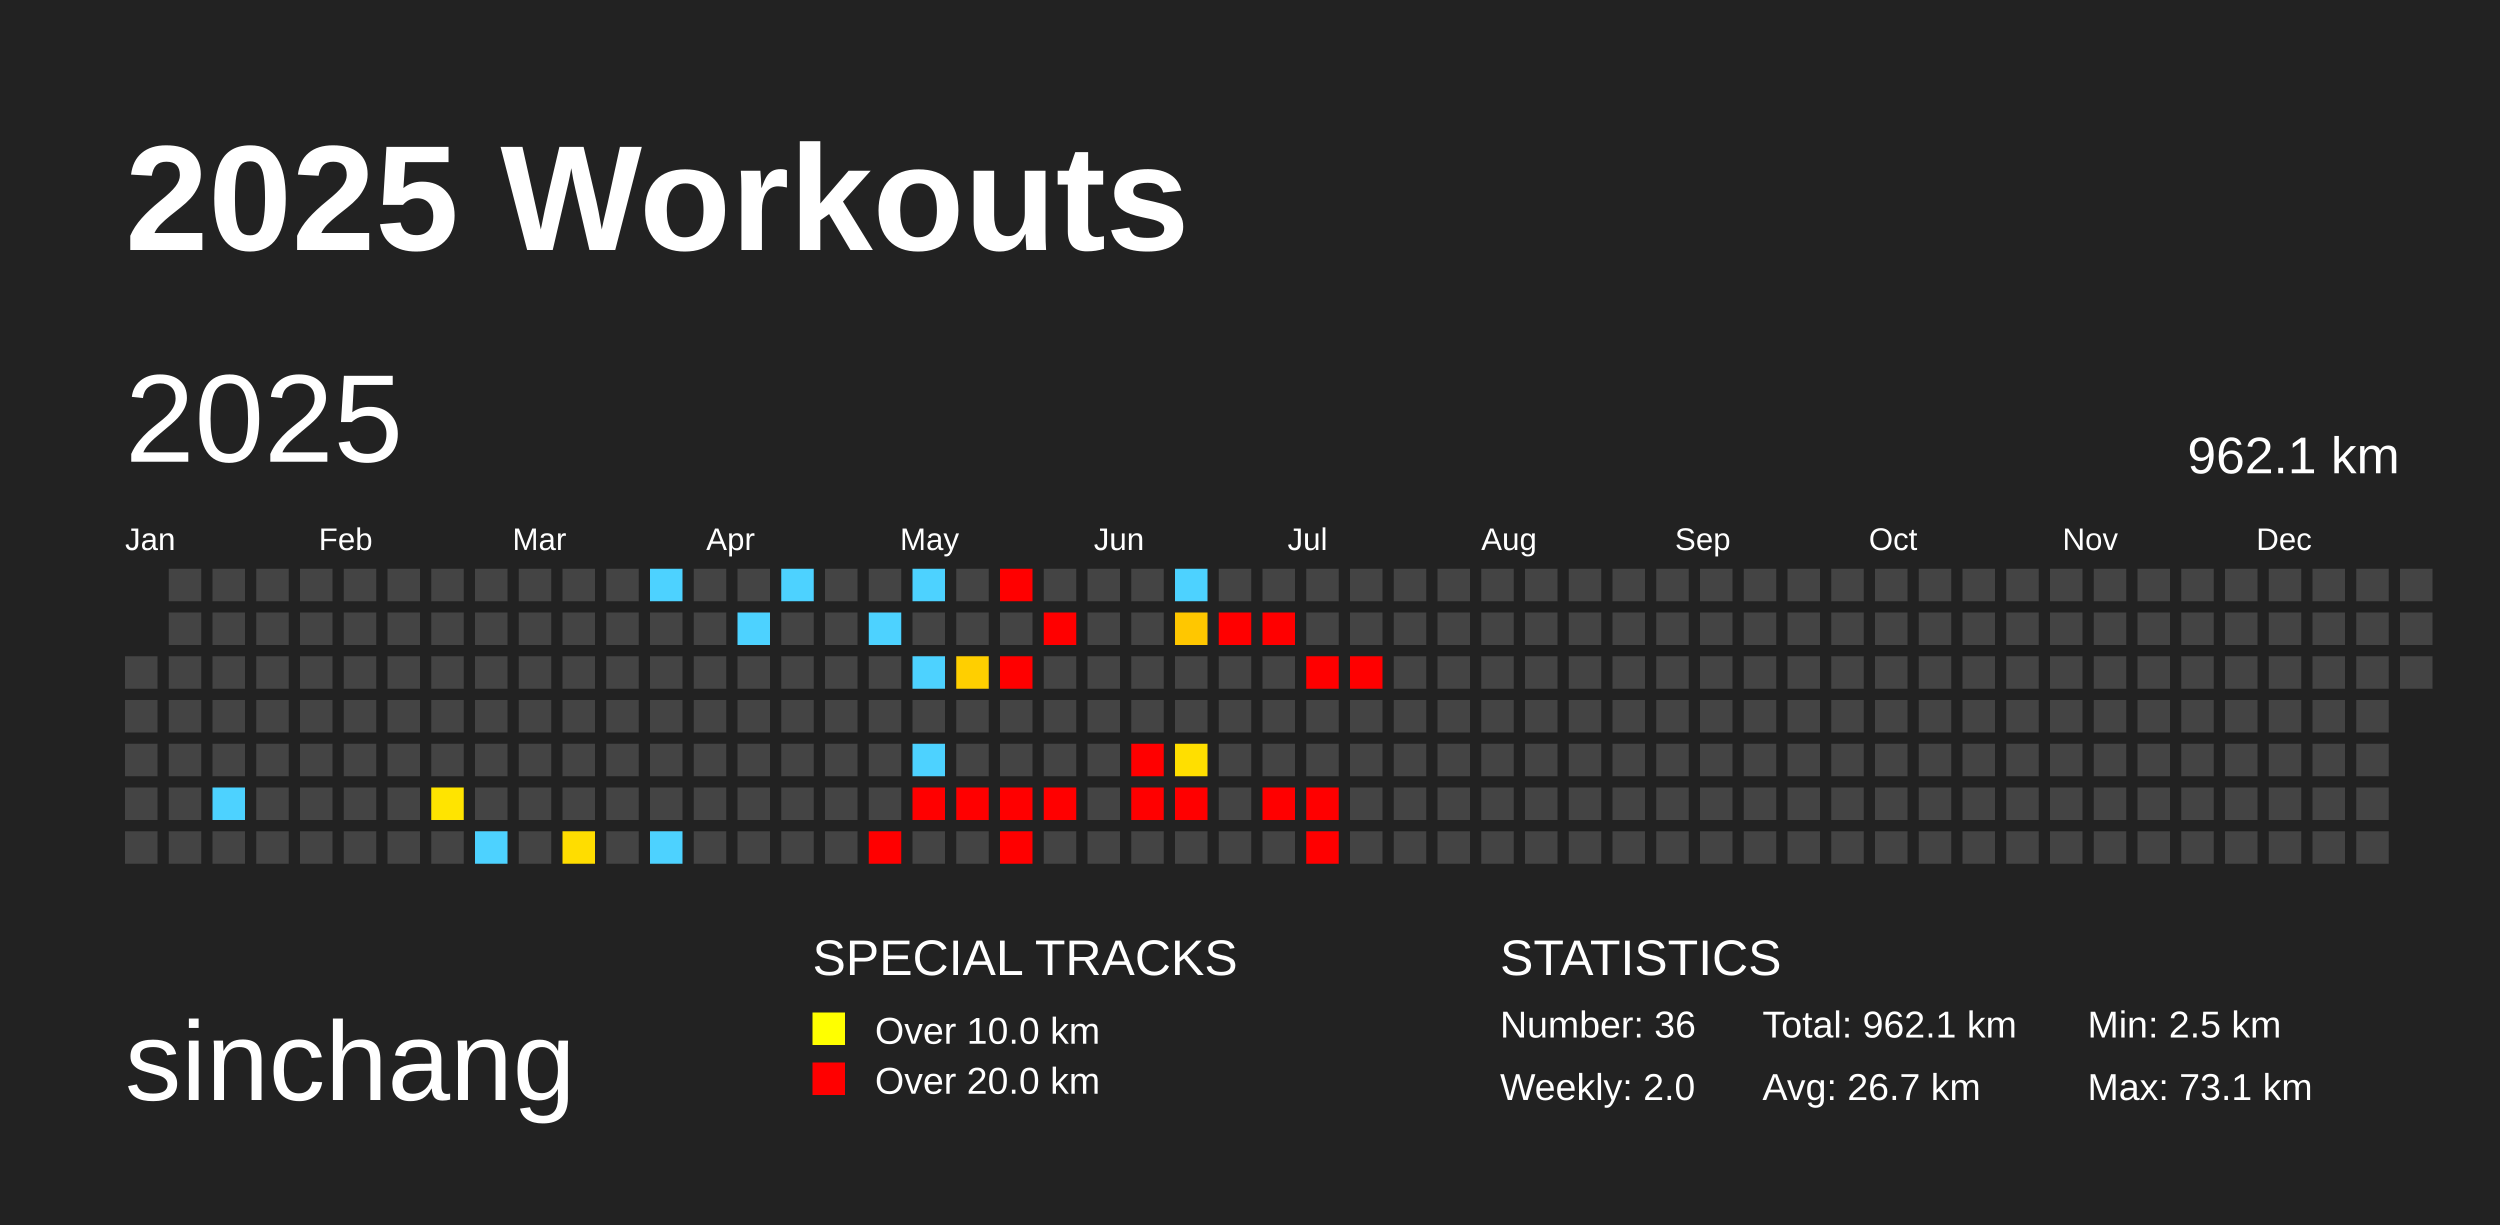
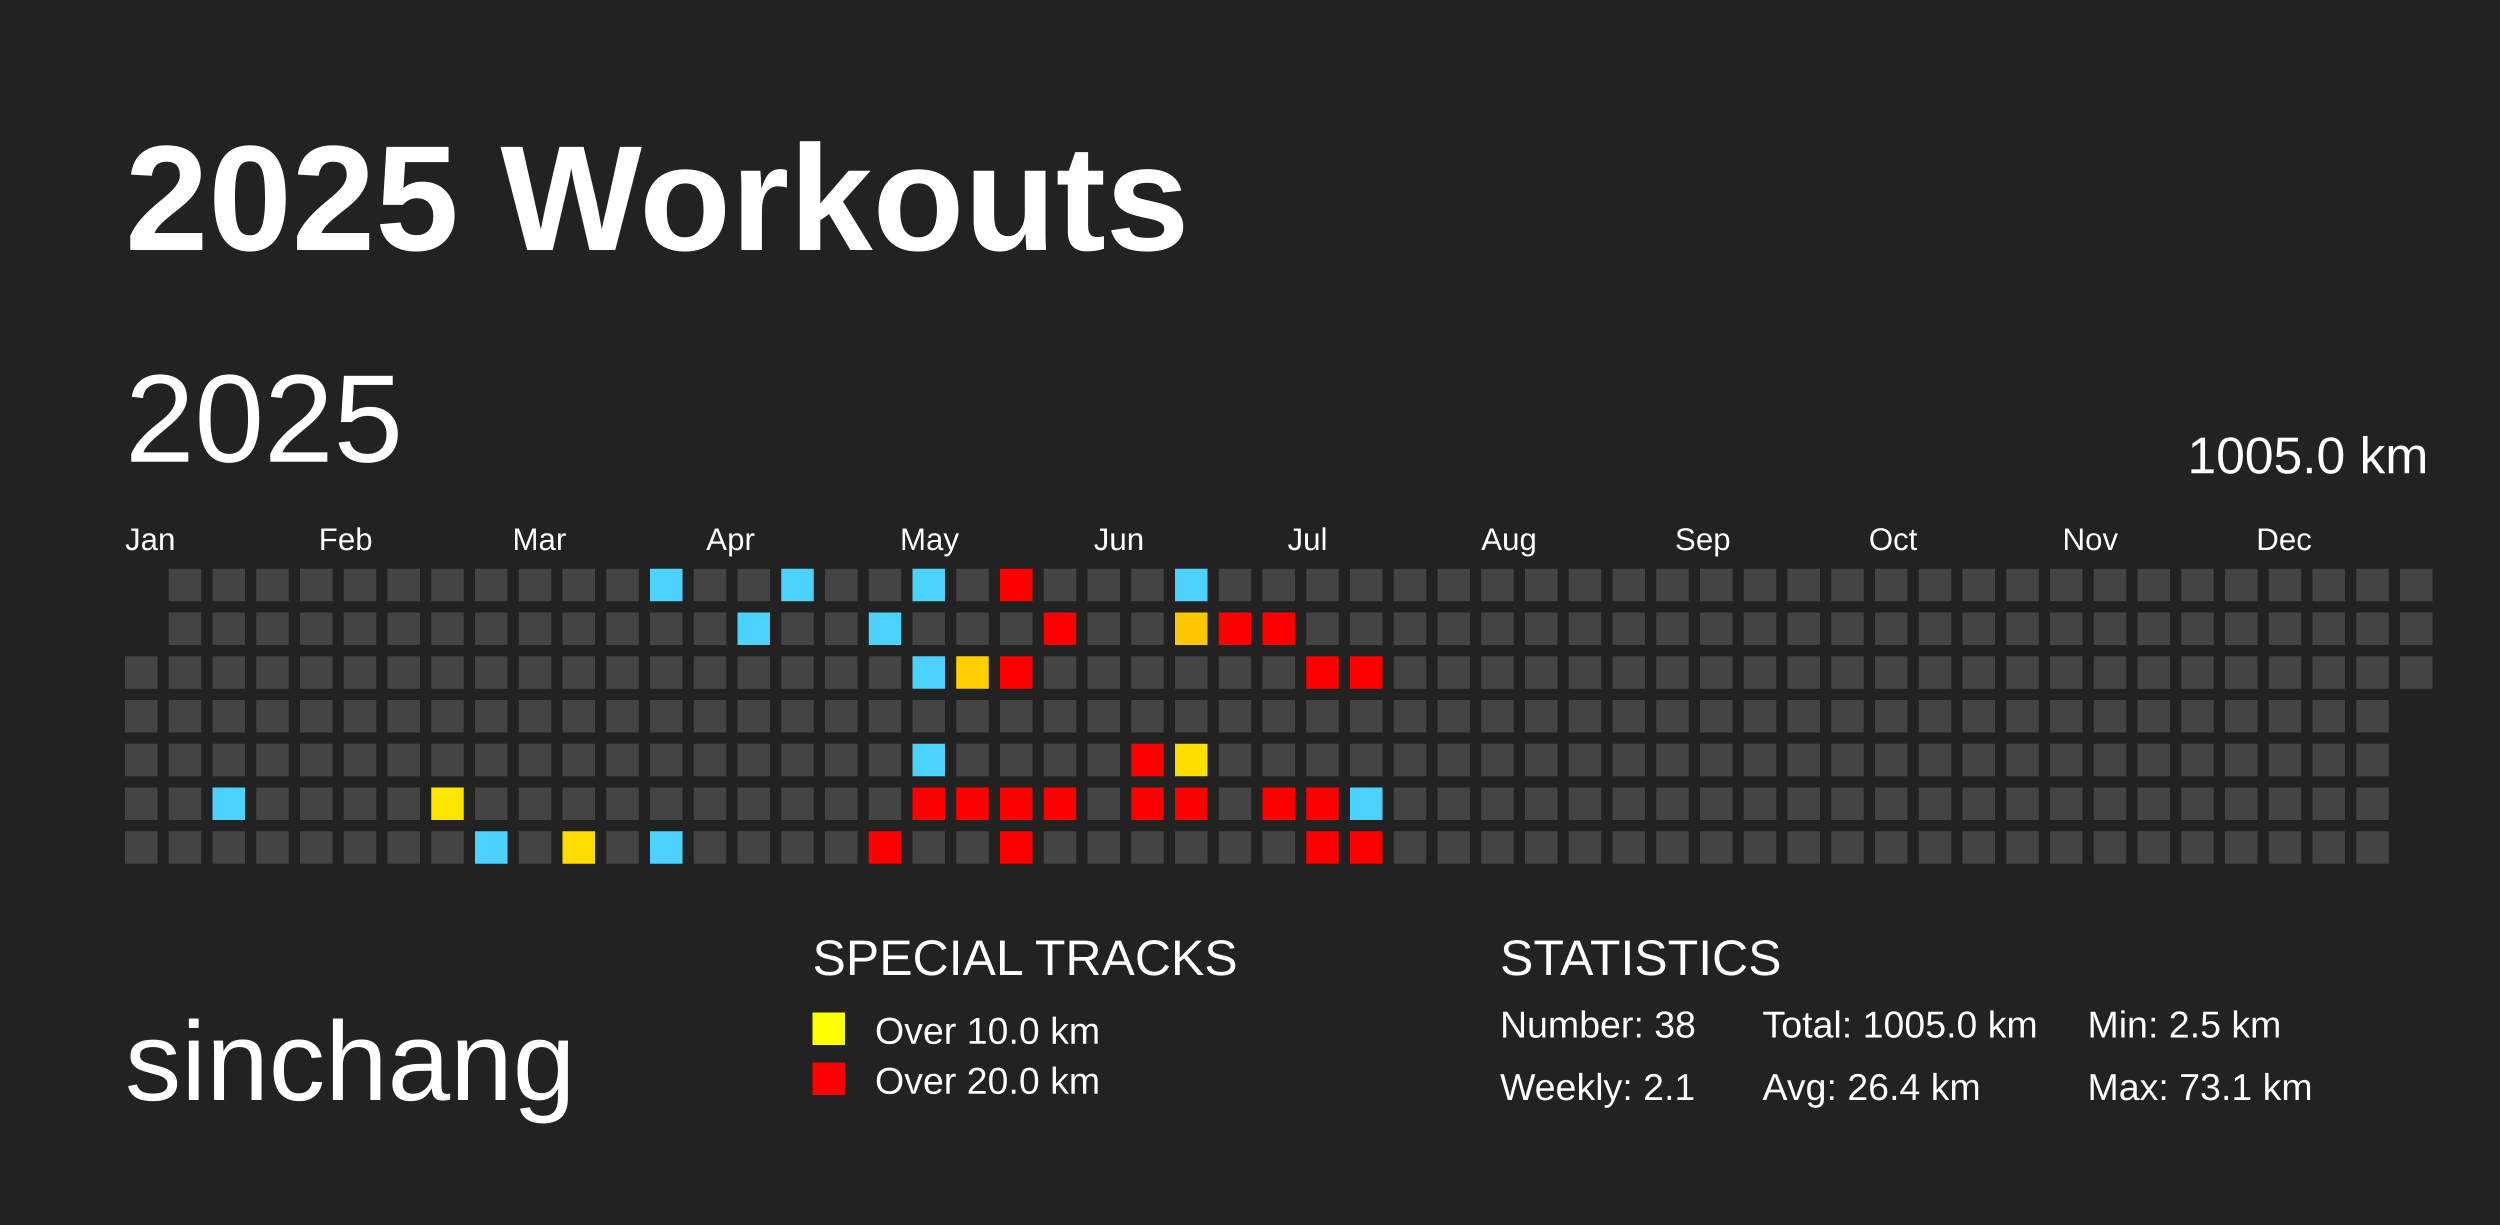
<svg xmlns="http://www.w3.org/2000/svg" baseProfile="full" height="98mm" version="1.1" viewBox="0,0,200,98" width="200mm">
  <defs />
  <rect fill="#222222" height="98" width="200" x="0" y="0" />
  <text fill="#FFFFFF" style="font-size:12px; font-family:Arial; font-weight:bold;" x="10" y="20">2025 Workouts</text>
  <text fill="#FFFFFF" style="font-size:9px; font-family:Arial" x="10" y="88">sinchang</text>
  <text fill="#FFFFFF" style="font-size:4px; font-family:Arial" x="65" y="78">SPECIAL TRACKS</text>
  <rect fill="yellow" height="2.6" width="2.6" x="65" y="81" />
  <text fill="#FFFFFF" style="font-size:3px; font-family:Arial" x="70" y="83.5">Over 10.0 km</text>
  <rect fill="red" height="2.6" width="2.6" x="65" y="85" />
  <text fill="#FFFFFF" style="font-size:3px; font-family:Arial" x="70" y="87.5">Over 20.0 km</text>
  <text fill="#FFFFFF" style="font-size:4px; font-family:Arial" x="120" y="78">STATISTICS</text>
-   <text fill="#FFFFFF" style="font-size:3px; font-family:Arial" x="120" y="83">Number: 36</text>
-   <text fill="#FFFFFF" style="font-size:3px; font-family:Arial" x="120" y="88">Weekly: 2.0</text>
-   <text fill="#FFFFFF" style="font-size:3px; font-family:Arial" x="141" y="83">Total: 962.1 km</text>
-   <text fill="#FFFFFF" style="font-size:3px; font-family:Arial" x="141" y="88">Avg: 26.7 km</text>
+   <text fill="#FFFFFF" style="font-size:3px; font-family:Arial" x="120" y="83">Number: 38</text>
+   <text fill="#FFFFFF" style="font-size:3px; font-family:Arial" x="120" y="88">Weekly: 2.1</text>
+   <text fill="#FFFFFF" style="font-size:3px; font-family:Arial" x="141" y="83">Total: 1005.0 km</text>
+   <text fill="#FFFFFF" style="font-size:3px; font-family:Arial" x="141" y="88">Avg: 26.4 km</text>
  <text fill="#FFFFFF" style="font-size:3px; font-family:Arial" x="167" y="83">Min: 2.5 km</text>
  <text fill="#FFFFFF" style="font-size:3px; font-family:Arial" x="167" y="88">Max: 73.1 km</text>
  <text dominant-baseline="hanging" fill="#FFFFFF" style="font-size:10.0px; font-family:Arial;" x="10" y="30">2025</text>
-   <text dominant-baseline="hanging" fill="#FFFFFF" style="font-size:4.125px; font-family:Arial;" x="175" y="35">962.1 km</text>
+   <text dominant-baseline="hanging" fill="#FFFFFF" style="font-size:4.125px; font-family:Arial;" x="175" y="35">1005.0 km</text>
  <text fill="#FFFFFF" style="font-size:2.5px; font-family:Arial" x="10.0" y="44">Jan</text>
  <text fill="#FFFFFF" style="font-size:2.5px; font-family:Arial" x="25.5" y="44">Feb</text>
  <text fill="#FFFFFF" style="font-size:2.5px; font-family:Arial" x="41.0" y="44">Mar</text>
  <text fill="#FFFFFF" style="font-size:2.5px; font-family:Arial" x="56.5" y="44">Apr</text>
  <text fill="#FFFFFF" style="font-size:2.5px; font-family:Arial" x="72.0" y="44">May</text>
  <text fill="#FFFFFF" style="font-size:2.5px; font-family:Arial" x="87.5" y="44">Jun</text>
  <text fill="#FFFFFF" style="font-size:2.5px; font-family:Arial" x="103.0" y="44">Jul</text>
  <text fill="#FFFFFF" style="font-size:2.5px; font-family:Arial" x="118.5" y="44">Aug</text>
  <text fill="#FFFFFF" style="font-size:2.5px; font-family:Arial" x="134.0" y="44">Sep</text>
  <text fill="#FFFFFF" style="font-size:2.5px; font-family:Arial" x="149.5" y="44">Oct</text>
  <text fill="#FFFFFF" style="font-size:2.5px; font-family:Arial" x="165.0" y="44">Nov</text>
  <text fill="#FFFFFF" style="font-size:2.5px; font-family:Arial" x="180.5" y="44">Dec</text>
  <rect fill="#444444" height="2.6" width="2.6" x="10.0" y="52.5" />
  <rect fill="#444444" height="2.6" width="2.6" x="10.0" y="56.0" />
  <rect fill="#444444" height="2.6" width="2.6" x="10.0" y="59.5" />
  <rect fill="#444444" height="2.6" width="2.6" x="10.0" y="63.0" />
  <rect fill="#444444" height="2.6" width="2.6" x="10.0" y="66.5" />
  <rect fill="#444444" height="2.6" width="2.6" x="13.5" y="45.5" />
  <rect fill="#444444" height="2.6" width="2.6" x="13.5" y="49.0" />
  <rect fill="#444444" height="2.6" width="2.6" x="13.5" y="52.5" />
  <rect fill="#444444" height="2.6" width="2.6" x="13.5" y="56.0" />
  <rect fill="#444444" height="2.6" width="2.6" x="13.5" y="59.5" />
  <rect fill="#444444" height="2.6" width="2.6" x="13.5" y="63.0" />
  <rect fill="#444444" height="2.6" width="2.6" x="13.5" y="66.5" />
  <rect fill="#444444" height="2.6" width="2.6" x="17.0" y="45.5" />
  <rect fill="#444444" height="2.6" width="2.6" x="17.0" y="49.0" />
  <rect fill="#444444" height="2.6" width="2.6" x="17.0" y="52.5" />
  <rect fill="#444444" height="2.6" width="2.6" x="17.0" y="56.0" />
  <rect fill="#444444" height="2.6" width="2.6" x="17.0" y="59.5" />
  <rect fill="#4dd2ff" height="2.6" width="2.6" x="17.0" y="63.0" />
  <rect fill="#444444" height="2.6" width="2.6" x="17.0" y="66.5" />
  <rect fill="#444444" height="2.6" width="2.6" x="20.5" y="45.5" />
  <rect fill="#444444" height="2.6" width="2.6" x="20.5" y="49.0" />
  <rect fill="#444444" height="2.6" width="2.6" x="20.5" y="52.5" />
  <rect fill="#444444" height="2.6" width="2.6" x="20.5" y="56.0" />
  <rect fill="#444444" height="2.6" width="2.6" x="20.5" y="59.5" />
  <rect fill="#444444" height="2.6" width="2.6" x="20.5" y="63.0" />
  <rect fill="#444444" height="2.6" width="2.6" x="20.5" y="66.5" />
  <rect fill="#444444" height="2.6" width="2.6" x="24.0" y="45.5" />
  <rect fill="#444444" height="2.6" width="2.6" x="24.0" y="49.0" />
  <rect fill="#444444" height="2.6" width="2.6" x="24.0" y="52.5" />
  <rect fill="#444444" height="2.6" width="2.6" x="24.0" y="56.0" />
  <rect fill="#444444" height="2.6" width="2.6" x="24.0" y="59.5" />
  <rect fill="#444444" height="2.6" width="2.6" x="24.0" y="63.0" />
  <rect fill="#444444" height="2.6" width="2.6" x="24.0" y="66.5" />
  <rect fill="#444444" height="2.6" width="2.6" x="27.5" y="45.5" />
  <rect fill="#444444" height="2.6" width="2.6" x="27.5" y="49.0" />
  <rect fill="#444444" height="2.6" width="2.6" x="27.5" y="52.5" />
  <rect fill="#444444" height="2.6" width="2.6" x="27.5" y="56.0" />
  <rect fill="#444444" height="2.6" width="2.6" x="27.5" y="59.5" />
  <rect fill="#444444" height="2.6" width="2.6" x="27.5" y="63.0" />
  <rect fill="#444444" height="2.6" width="2.6" x="27.5" y="66.5" />
  <rect fill="#444444" height="2.6" width="2.6" x="31.0" y="45.5" />
  <rect fill="#444444" height="2.6" width="2.6" x="31.0" y="49.0" />
  <rect fill="#444444" height="2.6" width="2.6" x="31.0" y="52.5" />
  <rect fill="#444444" height="2.6" width="2.6" x="31.0" y="56.0" />
  <rect fill="#444444" height="2.6" width="2.6" x="31.0" y="59.5" />
  <rect fill="#444444" height="2.6" width="2.6" x="31.0" y="63.0" />
  <rect fill="#444444" height="2.6" width="2.6" x="31.0" y="66.5" />
  <rect fill="#444444" height="2.6" width="2.6" x="34.5" y="45.5" />
  <rect fill="#444444" height="2.6" width="2.6" x="34.5" y="49.0" />
  <rect fill="#444444" height="2.6" width="2.6" x="34.5" y="52.5" />
  <rect fill="#444444" height="2.6" width="2.6" x="34.5" y="56.0" />
  <rect fill="#444444" height="2.6" width="2.6" x="34.5" y="59.5" />
  <rect fill="#ffe400" height="2.6" width="2.6" x="34.5" y="63.0" />
  <rect fill="#444444" height="2.6" width="2.6" x="34.5" y="66.5" />
  <rect fill="#444444" height="2.6" width="2.6" x="38.0" y="45.5" />
  <rect fill="#444444" height="2.6" width="2.6" x="38.0" y="49.0" />
  <rect fill="#444444" height="2.6" width="2.6" x="38.0" y="52.5" />
  <rect fill="#444444" height="2.6" width="2.6" x="38.0" y="56.0" />
  <rect fill="#444444" height="2.6" width="2.6" x="38.0" y="59.5" />
  <rect fill="#444444" height="2.6" width="2.6" x="38.0" y="63.0" />
  <rect fill="#4dd2ff" height="2.6" width="2.6" x="38.0" y="66.5" />
  <rect fill="#444444" height="2.6" width="2.6" x="41.5" y="45.5" />
  <rect fill="#444444" height="2.6" width="2.6" x="41.5" y="49.0" />
  <rect fill="#444444" height="2.6" width="2.6" x="41.5" y="52.5" />
  <rect fill="#444444" height="2.6" width="2.6" x="41.5" y="56.0" />
  <rect fill="#444444" height="2.6" width="2.6" x="41.5" y="59.5" />
  <rect fill="#444444" height="2.6" width="2.6" x="41.5" y="63.0" />
  <rect fill="#444444" height="2.6" width="2.6" x="41.5" y="66.5" />
  <rect fill="#444444" height="2.6" width="2.6" x="45.0" y="45.5" />
  <rect fill="#444444" height="2.6" width="2.6" x="45.0" y="49.0" />
  <rect fill="#444444" height="2.6" width="2.6" x="45.0" y="52.5" />
  <rect fill="#444444" height="2.6" width="2.6" x="45.0" y="56.0" />
  <rect fill="#444444" height="2.6" width="2.6" x="45.0" y="59.5" />
  <rect fill="#444444" height="2.6" width="2.6" x="45.0" y="63.0" />
  <rect fill="#ffdd00" height="2.6" width="2.6" x="45.0" y="66.5" />
  <rect fill="#444444" height="2.6" width="2.6" x="48.5" y="45.5" />
  <rect fill="#444444" height="2.6" width="2.6" x="48.5" y="49.0" />
  <rect fill="#444444" height="2.6" width="2.6" x="48.5" y="52.5" />
  <rect fill="#444444" height="2.6" width="2.6" x="48.5" y="56.0" />
  <rect fill="#444444" height="2.6" width="2.6" x="48.5" y="59.5" />
  <rect fill="#444444" height="2.6" width="2.6" x="48.5" y="63.0" />
  <rect fill="#444444" height="2.6" width="2.6" x="48.5" y="66.5" />
  <rect fill="#4dd2ff" height="2.6" width="2.6" x="52.0" y="45.5" />
  <rect fill="#444444" height="2.6" width="2.6" x="52.0" y="49.0" />
  <rect fill="#444444" height="2.6" width="2.6" x="52.0" y="52.5" />
  <rect fill="#444444" height="2.6" width="2.6" x="52.0" y="56.0" />
  <rect fill="#444444" height="2.6" width="2.6" x="52.0" y="59.5" />
  <rect fill="#444444" height="2.6" width="2.6" x="52.0" y="63.0" />
  <rect fill="#4dd2ff" height="2.6" width="2.6" x="52.0" y="66.5" />
  <rect fill="#444444" height="2.6" width="2.6" x="55.5" y="45.5" />
  <rect fill="#444444" height="2.6" width="2.6" x="55.5" y="49.0" />
  <rect fill="#444444" height="2.6" width="2.6" x="55.5" y="52.5" />
  <rect fill="#444444" height="2.6" width="2.6" x="55.5" y="56.0" />
  <rect fill="#444444" height="2.6" width="2.6" x="55.5" y="59.5" />
  <rect fill="#444444" height="2.6" width="2.6" x="55.5" y="63.0" />
  <rect fill="#444444" height="2.6" width="2.6" x="55.5" y="66.5" />
  <rect fill="#444444" height="2.6" width="2.6" x="59.0" y="45.5" />
  <rect fill="#4dd2ff" height="2.6" width="2.6" x="59.0" y="49.0" />
  <rect fill="#444444" height="2.6" width="2.6" x="59.0" y="52.5" />
  <rect fill="#444444" height="2.6" width="2.6" x="59.0" y="56.0" />
  <rect fill="#444444" height="2.6" width="2.6" x="59.0" y="59.5" />
  <rect fill="#444444" height="2.6" width="2.6" x="59.0" y="63.0" />
  <rect fill="#444444" height="2.6" width="2.6" x="59.0" y="66.5" />
  <rect fill="#4dd2ff" height="2.6" width="2.6" x="62.5" y="45.5" />
  <rect fill="#444444" height="2.6" width="2.6" x="62.5" y="49.0" />
  <rect fill="#444444" height="2.6" width="2.6" x="62.5" y="52.5" />
  <rect fill="#444444" height="2.6" width="2.6" x="62.5" y="56.0" />
  <rect fill="#444444" height="2.6" width="2.6" x="62.5" y="59.5" />
  <rect fill="#444444" height="2.6" width="2.6" x="62.5" y="63.0" />
  <rect fill="#444444" height="2.6" width="2.6" x="62.5" y="66.5" />
  <rect fill="#444444" height="2.6" width="2.6" x="66.0" y="45.5" />
  <rect fill="#444444" height="2.6" width="2.6" x="66.0" y="49.0" />
  <rect fill="#444444" height="2.6" width="2.6" x="66.0" y="52.5" />
  <rect fill="#444444" height="2.6" width="2.6" x="66.0" y="56.0" />
  <rect fill="#444444" height="2.6" width="2.6" x="66.0" y="59.5" />
  <rect fill="#444444" height="2.6" width="2.6" x="66.0" y="63.0" />
  <rect fill="#444444" height="2.6" width="2.6" x="66.0" y="66.5" />
  <rect fill="#444444" height="2.6" width="2.6" x="69.5" y="45.5" />
  <rect fill="#4dd2ff" height="2.6" width="2.6" x="69.5" y="49.0" />
  <rect fill="#444444" height="2.6" width="2.6" x="69.5" y="52.5" />
  <rect fill="#444444" height="2.6" width="2.6" x="69.5" y="56.0" />
  <rect fill="#444444" height="2.6" width="2.6" x="69.5" y="59.5" />
  <rect fill="#444444" height="2.6" width="2.6" x="69.5" y="63.0" />
  <rect fill="red" height="2.6" width="2.6" x="69.5" y="66.5" />
  <rect fill="#4dd2ff" height="2.6" width="2.6" x="73.0" y="45.5" />
  <rect fill="#444444" height="2.6" width="2.6" x="73.0" y="49.0" />
  <rect fill="#4dd2ff" height="2.6" width="2.6" x="73.0" y="52.5" />
  <rect fill="#444444" height="2.6" width="2.6" x="73.0" y="56.0" />
  <rect fill="#4dd2ff" height="2.6" width="2.6" x="73.0" y="59.5" />
  <rect fill="red" height="2.6" width="2.6" x="73.0" y="63.0" />
  <rect fill="#444444" height="2.6" width="2.6" x="73.0" y="66.5" />
  <rect fill="#444444" height="2.6" width="2.6" x="76.5" y="45.5" />
  <rect fill="#444444" height="2.6" width="2.6" x="76.5" y="49.0" />
  <rect fill="#ffcf00" height="2.6" width="2.6" x="76.5" y="52.5" />
  <rect fill="#444444" height="2.6" width="2.6" x="76.5" y="56.0" />
  <rect fill="#444444" height="2.6" width="2.6" x="76.5" y="59.5" />
  <rect fill="red" height="2.6" width="2.6" x="76.5" y="63.0" />
  <rect fill="#444444" height="2.6" width="2.6" x="76.5" y="66.5" />
  <rect fill="red" height="2.6" width="2.6" x="80.0" y="45.5" />
  <rect fill="#444444" height="2.6" width="2.6" x="80.0" y="49.0" />
  <rect fill="red" height="2.6" width="2.6" x="80.0" y="52.5" />
  <rect fill="#444444" height="2.6" width="2.6" x="80.0" y="56.0" />
  <rect fill="#444444" height="2.6" width="2.6" x="80.0" y="59.5" />
  <rect fill="red" height="2.6" width="2.6" x="80.0" y="63.0" />
  <rect fill="red" height="2.6" width="2.6" x="80.0" y="66.5" />
  <rect fill="#444444" height="2.6" width="2.6" x="83.5" y="45.5" />
  <rect fill="red" height="2.6" width="2.6" x="83.5" y="49.0" />
  <rect fill="#444444" height="2.6" width="2.6" x="83.5" y="52.5" />
  <rect fill="#444444" height="2.6" width="2.6" x="83.5" y="56.0" />
  <rect fill="#444444" height="2.6" width="2.6" x="83.5" y="59.5" />
  <rect fill="red" height="2.6" width="2.6" x="83.5" y="63.0" />
  <rect fill="#444444" height="2.6" width="2.6" x="83.5" y="66.5" />
  <rect fill="#444444" height="2.6" width="2.6" x="87.0" y="45.5" />
  <rect fill="#444444" height="2.6" width="2.6" x="87.0" y="49.0" />
  <rect fill="#444444" height="2.6" width="2.6" x="87.0" y="52.5" />
  <rect fill="#444444" height="2.6" width="2.6" x="87.0" y="56.0" />
  <rect fill="#444444" height="2.6" width="2.6" x="87.0" y="59.5" />
  <rect fill="#444444" height="2.6" width="2.6" x="87.0" y="63.0" />
  <rect fill="#444444" height="2.6" width="2.6" x="87.0" y="66.5" />
  <rect fill="#444444" height="2.6" width="2.6" x="90.5" y="45.5" />
  <rect fill="#444444" height="2.6" width="2.6" x="90.5" y="49.0" />
  <rect fill="#444444" height="2.6" width="2.6" x="90.5" y="52.5" />
  <rect fill="#444444" height="2.6" width="2.6" x="90.5" y="56.0" />
  <rect fill="red" height="2.6" width="2.6" x="90.5" y="59.5" />
  <rect fill="red" height="2.6" width="2.6" x="90.5" y="63.0" />
  <rect fill="#444444" height="2.6" width="2.6" x="90.5" y="66.5" />
  <rect fill="#4dd2ff" height="2.6" width="2.6" x="94.0" y="45.5" />
  <rect fill="#ffc700" height="2.6" width="2.6" x="94.0" y="49.0" />
  <rect fill="#444444" height="2.6" width="2.6" x="94.0" y="52.5" />
  <rect fill="#444444" height="2.6" width="2.6" x="94.0" y="56.0" />
  <rect fill="#ffdf00" height="2.6" width="2.6" x="94.0" y="59.5" />
  <rect fill="red" height="2.6" width="2.6" x="94.0" y="63.0" />
  <rect fill="#444444" height="2.6" width="2.6" x="94.0" y="66.5" />
  <rect fill="#444444" height="2.6" width="2.6" x="97.5" y="45.5" />
  <rect fill="red" height="2.6" width="2.6" x="97.5" y="49.0" />
  <rect fill="#444444" height="2.6" width="2.6" x="97.5" y="52.5" />
  <rect fill="#444444" height="2.6" width="2.6" x="97.5" y="56.0" />
  <rect fill="#444444" height="2.6" width="2.6" x="97.5" y="59.5" />
  <rect fill="#444444" height="2.6" width="2.6" x="97.5" y="63.0" />
  <rect fill="#444444" height="2.6" width="2.6" x="97.5" y="66.5" />
  <rect fill="#444444" height="2.6" width="2.6" x="101.0" y="45.5" />
  <rect fill="red" height="2.6" width="2.6" x="101.0" y="49.0" />
  <rect fill="#444444" height="2.6" width="2.6" x="101.0" y="52.5" />
  <rect fill="#444444" height="2.6" width="2.6" x="101.0" y="56.0" />
  <rect fill="#444444" height="2.6" width="2.6" x="101.0" y="59.5" />
  <rect fill="red" height="2.6" width="2.6" x="101.0" y="63.0" />
  <rect fill="#444444" height="2.6" width="2.6" x="101.0" y="66.5" />
  <rect fill="#444444" height="2.6" width="2.6" x="104.5" y="45.5" />
  <rect fill="#444444" height="2.6" width="2.6" x="104.5" y="49.0" />
  <rect fill="red" height="2.6" width="2.6" x="104.5" y="52.5" />
  <rect fill="#444444" height="2.6" width="2.6" x="104.5" y="56.0" />
  <rect fill="#444444" height="2.6" width="2.6" x="104.5" y="59.5" />
  <rect fill="red" height="2.6" width="2.6" x="104.5" y="63.0" />
  <rect fill="red" height="2.6" width="2.6" x="104.5" y="66.5" />
  <rect fill="#444444" height="2.6" width="2.6" x="108.0" y="45.5" />
  <rect fill="#444444" height="2.6" width="2.6" x="108.0" y="49.0" />
  <rect fill="red" height="2.6" width="2.6" x="108.0" y="52.5" />
  <rect fill="#444444" height="2.6" width="2.6" x="108.0" y="56.0" />
  <rect fill="#444444" height="2.6" width="2.6" x="108.0" y="59.5" />
-   <rect fill="#444444" height="2.6" width="2.6" x="108.0" y="63.0" />
-   <rect fill="#444444" height="2.6" width="2.6" x="108.0" y="66.5" />
+   <rect fill="#4dd2ff" height="2.6" width="2.6" x="108.0" y="63.0" />
+   <rect fill="red" height="2.6" width="2.6" x="108.0" y="66.5" />
  <rect fill="#444444" height="2.6" width="2.6" x="111.5" y="45.5" />
  <rect fill="#444444" height="2.6" width="2.6" x="111.5" y="49.0" />
  <rect fill="#444444" height="2.6" width="2.6" x="111.5" y="52.5" />
  <rect fill="#444444" height="2.6" width="2.6" x="111.5" y="56.0" />
  <rect fill="#444444" height="2.6" width="2.6" x="111.5" y="59.5" />
  <rect fill="#444444" height="2.6" width="2.6" x="111.5" y="63.0" />
  <rect fill="#444444" height="2.6" width="2.6" x="111.5" y="66.5" />
  <rect fill="#444444" height="2.6" width="2.6" x="115.0" y="45.5" />
  <rect fill="#444444" height="2.6" width="2.6" x="115.0" y="49.0" />
  <rect fill="#444444" height="2.6" width="2.6" x="115.0" y="52.5" />
  <rect fill="#444444" height="2.6" width="2.6" x="115.0" y="56.0" />
  <rect fill="#444444" height="2.6" width="2.6" x="115.0" y="59.5" />
  <rect fill="#444444" height="2.6" width="2.6" x="115.0" y="63.0" />
  <rect fill="#444444" height="2.6" width="2.6" x="115.0" y="66.5" />
  <rect fill="#444444" height="2.6" width="2.6" x="118.5" y="45.5" />
  <rect fill="#444444" height="2.6" width="2.6" x="118.5" y="49.0" />
  <rect fill="#444444" height="2.6" width="2.6" x="118.5" y="52.5" />
  <rect fill="#444444" height="2.6" width="2.6" x="118.5" y="56.0" />
  <rect fill="#444444" height="2.6" width="2.6" x="118.5" y="59.5" />
  <rect fill="#444444" height="2.6" width="2.6" x="118.5" y="63.0" />
  <rect fill="#444444" height="2.6" width="2.6" x="118.5" y="66.5" />
  <rect fill="#444444" height="2.6" width="2.6" x="122.0" y="45.5" />
  <rect fill="#444444" height="2.6" width="2.6" x="122.0" y="49.0" />
  <rect fill="#444444" height="2.6" width="2.6" x="122.0" y="52.5" />
  <rect fill="#444444" height="2.6" width="2.6" x="122.0" y="56.0" />
  <rect fill="#444444" height="2.6" width="2.6" x="122.0" y="59.5" />
  <rect fill="#444444" height="2.6" width="2.6" x="122.0" y="63.0" />
  <rect fill="#444444" height="2.6" width="2.6" x="122.0" y="66.5" />
  <rect fill="#444444" height="2.6" width="2.6" x="125.5" y="45.5" />
  <rect fill="#444444" height="2.6" width="2.6" x="125.5" y="49.0" />
  <rect fill="#444444" height="2.6" width="2.6" x="125.5" y="52.5" />
  <rect fill="#444444" height="2.6" width="2.6" x="125.5" y="56.0" />
  <rect fill="#444444" height="2.6" width="2.6" x="125.5" y="59.5" />
  <rect fill="#444444" height="2.6" width="2.6" x="125.5" y="63.0" />
  <rect fill="#444444" height="2.6" width="2.6" x="125.5" y="66.5" />
  <rect fill="#444444" height="2.6" width="2.6" x="129.0" y="45.5" />
  <rect fill="#444444" height="2.6" width="2.6" x="129.0" y="49.0" />
  <rect fill="#444444" height="2.6" width="2.6" x="129.0" y="52.5" />
  <rect fill="#444444" height="2.6" width="2.6" x="129.0" y="56.0" />
  <rect fill="#444444" height="2.6" width="2.6" x="129.0" y="59.5" />
  <rect fill="#444444" height="2.6" width="2.6" x="129.0" y="63.0" />
  <rect fill="#444444" height="2.6" width="2.6" x="129.0" y="66.5" />
  <rect fill="#444444" height="2.6" width="2.6" x="132.5" y="45.5" />
  <rect fill="#444444" height="2.6" width="2.6" x="132.5" y="49.0" />
  <rect fill="#444444" height="2.6" width="2.6" x="132.5" y="52.5" />
  <rect fill="#444444" height="2.6" width="2.6" x="132.5" y="56.0" />
  <rect fill="#444444" height="2.6" width="2.6" x="132.5" y="59.5" />
  <rect fill="#444444" height="2.6" width="2.6" x="132.5" y="63.0" />
  <rect fill="#444444" height="2.6" width="2.6" x="132.5" y="66.5" />
  <rect fill="#444444" height="2.6" width="2.6" x="136.0" y="45.5" />
  <rect fill="#444444" height="2.6" width="2.6" x="136.0" y="49.0" />
  <rect fill="#444444" height="2.6" width="2.6" x="136.0" y="52.5" />
  <rect fill="#444444" height="2.6" width="2.6" x="136.0" y="56.0" />
  <rect fill="#444444" height="2.6" width="2.6" x="136.0" y="59.5" />
  <rect fill="#444444" height="2.6" width="2.6" x="136.0" y="63.0" />
  <rect fill="#444444" height="2.6" width="2.6" x="136.0" y="66.5" />
  <rect fill="#444444" height="2.6" width="2.6" x="139.5" y="45.5" />
  <rect fill="#444444" height="2.6" width="2.6" x="139.5" y="49.0" />
  <rect fill="#444444" height="2.6" width="2.6" x="139.5" y="52.5" />
  <rect fill="#444444" height="2.6" width="2.6" x="139.5" y="56.0" />
  <rect fill="#444444" height="2.6" width="2.6" x="139.5" y="59.5" />
  <rect fill="#444444" height="2.6" width="2.6" x="139.5" y="63.0" />
  <rect fill="#444444" height="2.6" width="2.6" x="139.5" y="66.5" />
  <rect fill="#444444" height="2.6" width="2.6" x="143.0" y="45.5" />
  <rect fill="#444444" height="2.6" width="2.6" x="143.0" y="49.0" />
  <rect fill="#444444" height="2.6" width="2.6" x="143.0" y="52.5" />
  <rect fill="#444444" height="2.6" width="2.6" x="143.0" y="56.0" />
  <rect fill="#444444" height="2.6" width="2.6" x="143.0" y="59.5" />
  <rect fill="#444444" height="2.6" width="2.6" x="143.0" y="63.0" />
  <rect fill="#444444" height="2.6" width="2.6" x="143.0" y="66.5" />
  <rect fill="#444444" height="2.6" width="2.6" x="146.5" y="45.5" />
  <rect fill="#444444" height="2.6" width="2.6" x="146.5" y="49.0" />
  <rect fill="#444444" height="2.6" width="2.6" x="146.5" y="52.5" />
  <rect fill="#444444" height="2.6" width="2.6" x="146.5" y="56.0" />
  <rect fill="#444444" height="2.6" width="2.6" x="146.5" y="59.5" />
  <rect fill="#444444" height="2.6" width="2.6" x="146.5" y="63.0" />
  <rect fill="#444444" height="2.6" width="2.6" x="146.5" y="66.5" />
  <rect fill="#444444" height="2.6" width="2.6" x="150.0" y="45.5" />
  <rect fill="#444444" height="2.6" width="2.6" x="150.0" y="49.0" />
  <rect fill="#444444" height="2.6" width="2.6" x="150.0" y="52.5" />
  <rect fill="#444444" height="2.6" width="2.6" x="150.0" y="56.0" />
  <rect fill="#444444" height="2.6" width="2.6" x="150.0" y="59.5" />
  <rect fill="#444444" height="2.6" width="2.6" x="150.0" y="63.0" />
  <rect fill="#444444" height="2.6" width="2.6" x="150.0" y="66.5" />
  <rect fill="#444444" height="2.6" width="2.6" x="153.5" y="45.5" />
  <rect fill="#444444" height="2.6" width="2.6" x="153.5" y="49.0" />
  <rect fill="#444444" height="2.6" width="2.6" x="153.5" y="52.5" />
  <rect fill="#444444" height="2.6" width="2.6" x="153.5" y="56.0" />
  <rect fill="#444444" height="2.6" width="2.6" x="153.5" y="59.5" />
  <rect fill="#444444" height="2.6" width="2.6" x="153.5" y="63.0" />
  <rect fill="#444444" height="2.6" width="2.6" x="153.5" y="66.5" />
  <rect fill="#444444" height="2.6" width="2.6" x="157.0" y="45.5" />
  <rect fill="#444444" height="2.6" width="2.6" x="157.0" y="49.0" />
  <rect fill="#444444" height="2.6" width="2.6" x="157.0" y="52.5" />
  <rect fill="#444444" height="2.6" width="2.6" x="157.0" y="56.0" />
  <rect fill="#444444" height="2.6" width="2.6" x="157.0" y="59.5" />
  <rect fill="#444444" height="2.6" width="2.6" x="157.0" y="63.0" />
  <rect fill="#444444" height="2.6" width="2.6" x="157.0" y="66.5" />
  <rect fill="#444444" height="2.6" width="2.6" x="160.5" y="45.5" />
  <rect fill="#444444" height="2.6" width="2.6" x="160.5" y="49.0" />
  <rect fill="#444444" height="2.6" width="2.6" x="160.5" y="52.5" />
  <rect fill="#444444" height="2.6" width="2.6" x="160.5" y="56.0" />
  <rect fill="#444444" height="2.6" width="2.6" x="160.5" y="59.5" />
  <rect fill="#444444" height="2.6" width="2.6" x="160.5" y="63.0" />
  <rect fill="#444444" height="2.6" width="2.6" x="160.5" y="66.5" />
  <rect fill="#444444" height="2.6" width="2.6" x="164.0" y="45.5" />
  <rect fill="#444444" height="2.6" width="2.6" x="164.0" y="49.0" />
  <rect fill="#444444" height="2.6" width="2.6" x="164.0" y="52.5" />
  <rect fill="#444444" height="2.6" width="2.6" x="164.0" y="56.0" />
  <rect fill="#444444" height="2.6" width="2.6" x="164.0" y="59.5" />
  <rect fill="#444444" height="2.6" width="2.6" x="164.0" y="63.0" />
  <rect fill="#444444" height="2.6" width="2.6" x="164.0" y="66.5" />
  <rect fill="#444444" height="2.6" width="2.6" x="167.5" y="45.5" />
  <rect fill="#444444" height="2.6" width="2.6" x="167.5" y="49.0" />
  <rect fill="#444444" height="2.6" width="2.6" x="167.5" y="52.5" />
  <rect fill="#444444" height="2.6" width="2.6" x="167.5" y="56.0" />
  <rect fill="#444444" height="2.6" width="2.6" x="167.5" y="59.5" />
  <rect fill="#444444" height="2.6" width="2.6" x="167.5" y="63.0" />
  <rect fill="#444444" height="2.6" width="2.6" x="167.5" y="66.5" />
  <rect fill="#444444" height="2.6" width="2.6" x="171.0" y="45.5" />
  <rect fill="#444444" height="2.6" width="2.6" x="171.0" y="49.0" />
  <rect fill="#444444" height="2.6" width="2.6" x="171.0" y="52.5" />
  <rect fill="#444444" height="2.6" width="2.6" x="171.0" y="56.0" />
  <rect fill="#444444" height="2.6" width="2.6" x="171.0" y="59.5" />
  <rect fill="#444444" height="2.6" width="2.6" x="171.0" y="63.0" />
  <rect fill="#444444" height="2.6" width="2.6" x="171.0" y="66.5" />
  <rect fill="#444444" height="2.6" width="2.6" x="174.5" y="45.5" />
  <rect fill="#444444" height="2.6" width="2.6" x="174.5" y="49.0" />
  <rect fill="#444444" height="2.6" width="2.6" x="174.5" y="52.5" />
  <rect fill="#444444" height="2.6" width="2.6" x="174.5" y="56.0" />
  <rect fill="#444444" height="2.6" width="2.6" x="174.5" y="59.5" />
  <rect fill="#444444" height="2.6" width="2.6" x="174.5" y="63.0" />
  <rect fill="#444444" height="2.6" width="2.6" x="174.5" y="66.5" />
  <rect fill="#444444" height="2.6" width="2.6" x="178.0" y="45.5" />
  <rect fill="#444444" height="2.6" width="2.6" x="178.0" y="49.0" />
  <rect fill="#444444" height="2.6" width="2.6" x="178.0" y="52.5" />
  <rect fill="#444444" height="2.6" width="2.6" x="178.0" y="56.0" />
  <rect fill="#444444" height="2.6" width="2.6" x="178.0" y="59.5" />
  <rect fill="#444444" height="2.6" width="2.6" x="178.0" y="63.0" />
  <rect fill="#444444" height="2.6" width="2.6" x="178.0" y="66.5" />
  <rect fill="#444444" height="2.6" width="2.6" x="181.5" y="45.5" />
  <rect fill="#444444" height="2.6" width="2.6" x="181.5" y="49.0" />
  <rect fill="#444444" height="2.6" width="2.6" x="181.5" y="52.5" />
  <rect fill="#444444" height="2.6" width="2.6" x="181.5" y="56.0" />
  <rect fill="#444444" height="2.6" width="2.6" x="181.5" y="59.5" />
  <rect fill="#444444" height="2.6" width="2.6" x="181.5" y="63.0" />
  <rect fill="#444444" height="2.6" width="2.6" x="181.5" y="66.5" />
  <rect fill="#444444" height="2.6" width="2.6" x="185.0" y="45.5" />
  <rect fill="#444444" height="2.6" width="2.6" x="185.0" y="49.0" />
  <rect fill="#444444" height="2.6" width="2.6" x="185.0" y="52.5" />
  <rect fill="#444444" height="2.6" width="2.6" x="185.0" y="56.0" />
  <rect fill="#444444" height="2.6" width="2.6" x="185.0" y="59.5" />
  <rect fill="#444444" height="2.6" width="2.6" x="185.0" y="63.0" />
  <rect fill="#444444" height="2.6" width="2.6" x="185.0" y="66.5" />
  <rect fill="#444444" height="2.6" width="2.6" x="188.5" y="45.5" />
  <rect fill="#444444" height="2.6" width="2.6" x="188.5" y="49.0" />
  <rect fill="#444444" height="2.6" width="2.6" x="188.5" y="52.5" />
  <rect fill="#444444" height="2.6" width="2.6" x="188.5" y="56.0" />
  <rect fill="#444444" height="2.6" width="2.6" x="188.5" y="59.5" />
  <rect fill="#444444" height="2.6" width="2.6" x="188.5" y="63.0" />
  <rect fill="#444444" height="2.6" width="2.6" x="188.5" y="66.5" />
  <rect fill="#444444" height="2.6" width="2.6" x="192.0" y="45.5" />
  <rect fill="#444444" height="2.6" width="2.6" x="192.0" y="49.0" />
  <rect fill="#444444" height="2.6" width="2.6" x="192.0" y="52.5" />
</svg>
